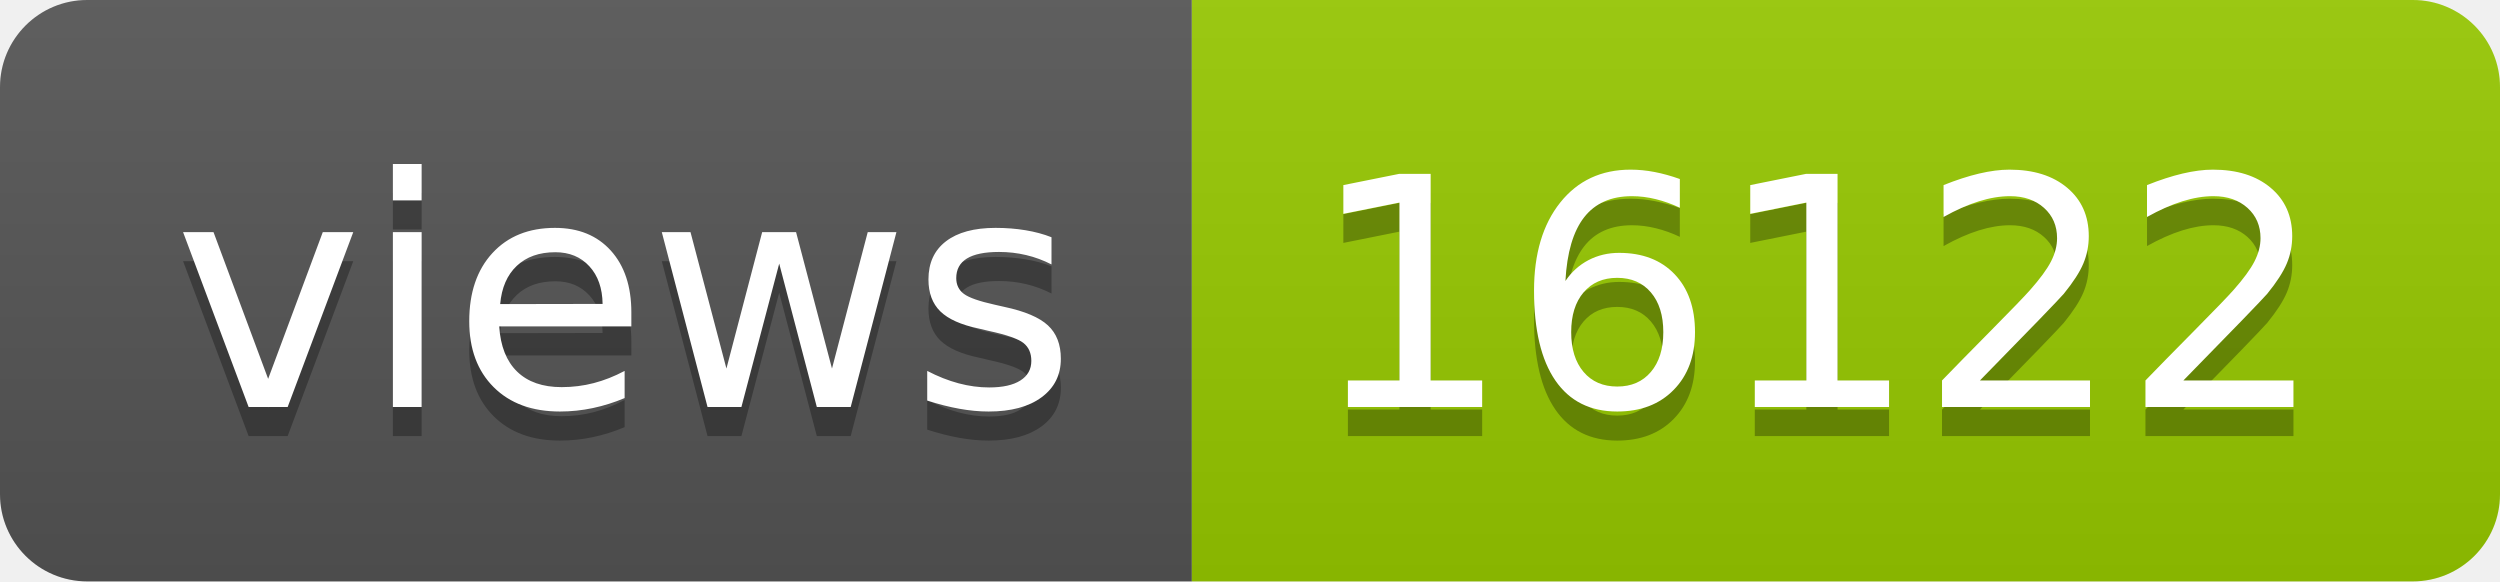
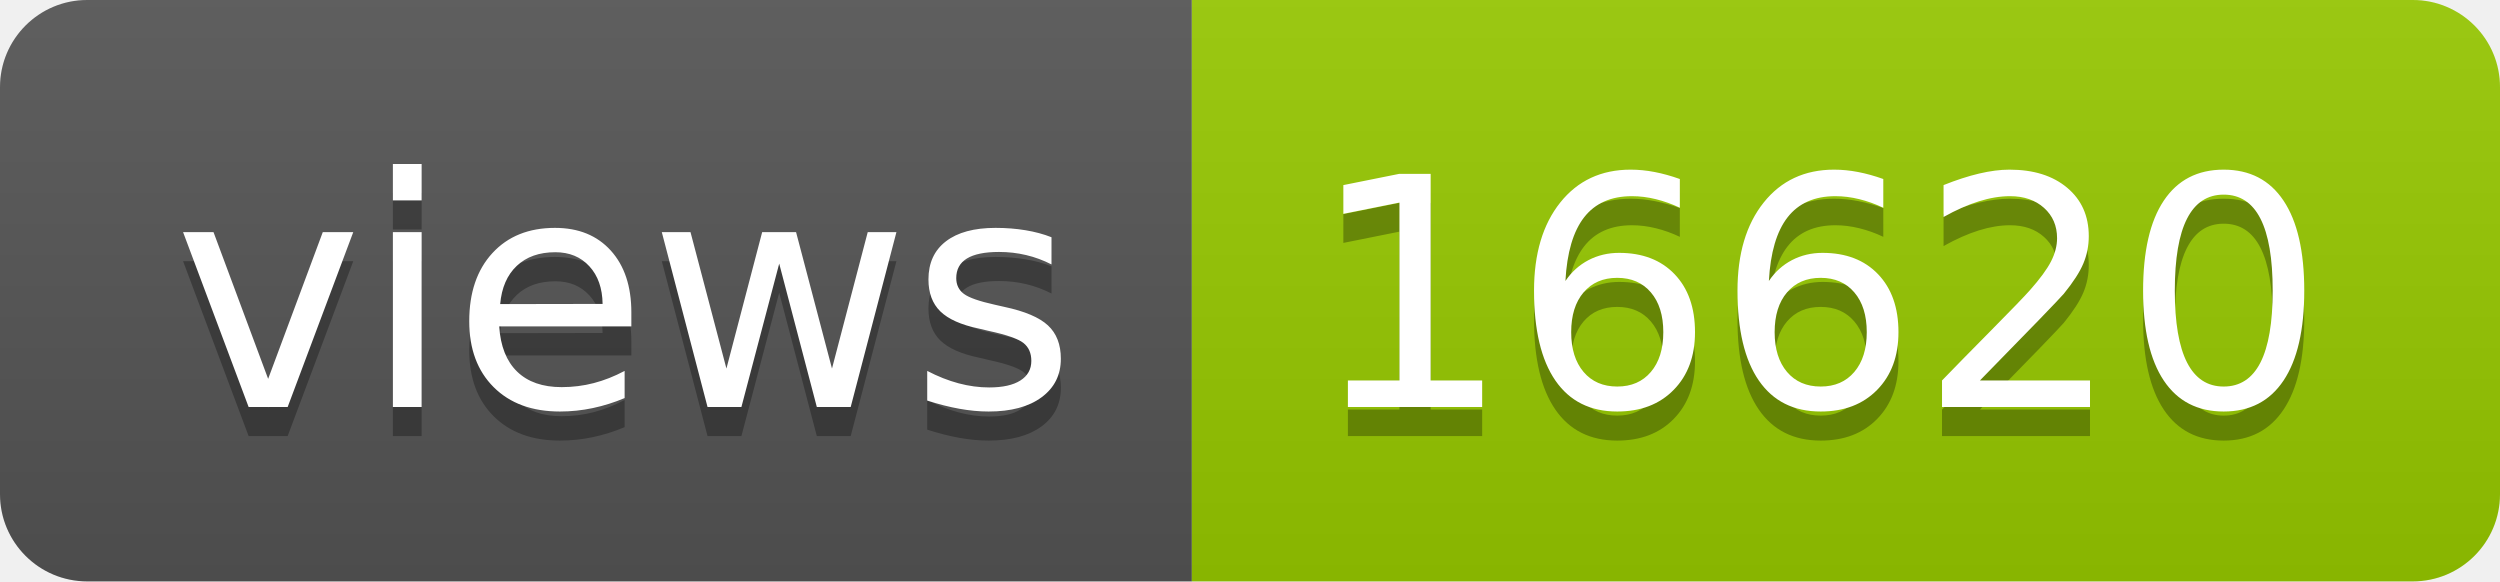
- <svg xmlns="http://www.w3.org/2000/svg" width="86" height="20" role="img" aria-label="views: 16122">
+ <svg xmlns="http://www.w3.org/2000/svg" width="86" height="20" role="img" aria-label="views: 16620">
  <linearGradient id="s" x2="0" y2="100%">
    <stop offset="0" stop-color="#bbb" stop-opacity=".1" />
    <stop offset="1" stop-opacity=".1" />
  </linearGradient>
  <clipPath id="r">
    <rect width="86" height="20" rx="3" fill="#fff" />
  </clipPath>
  <g clip-path="url(#r)">
    <rect width="41" height="20" fill="#555" />
    <rect x="41" width="45" height="20" fill="#97ca00" />
    <rect width="86" height="20" fill="url(#s)" />
  </g>
  <g fill="#fff" text-anchor="middle" font-family="Verdana,Geneva,DejaVu Sans,sans-serif" text-rendering="geometricPrecision" font-size="110">
    <text aria-hidden="true" x="215" y="150" fill="#010101" fill-opacity=".3" transform="scale(.1)" textLength="310">views</text>
    <text x="215" y="140" transform="scale(.1)" fill="#fff" textLength="310">views</text>
-     <text aria-hidden="true" x="625" y="150" fill="#010101" fill-opacity=".3" transform="scale(.1)" textLength="350">16122</text>
-     <text x="625" y="140" transform="scale(.1)" fill="#fff" textLength="350">16122</text>
+     <text aria-hidden="true" x="625" y="150" fill="#010101" fill-opacity=".3" transform="scale(.1)" textLength="350">16620</text>
+     <text x="625" y="140" transform="scale(.1)" fill="#fff" textLength="350">16620</text>
  </g>
</svg>
